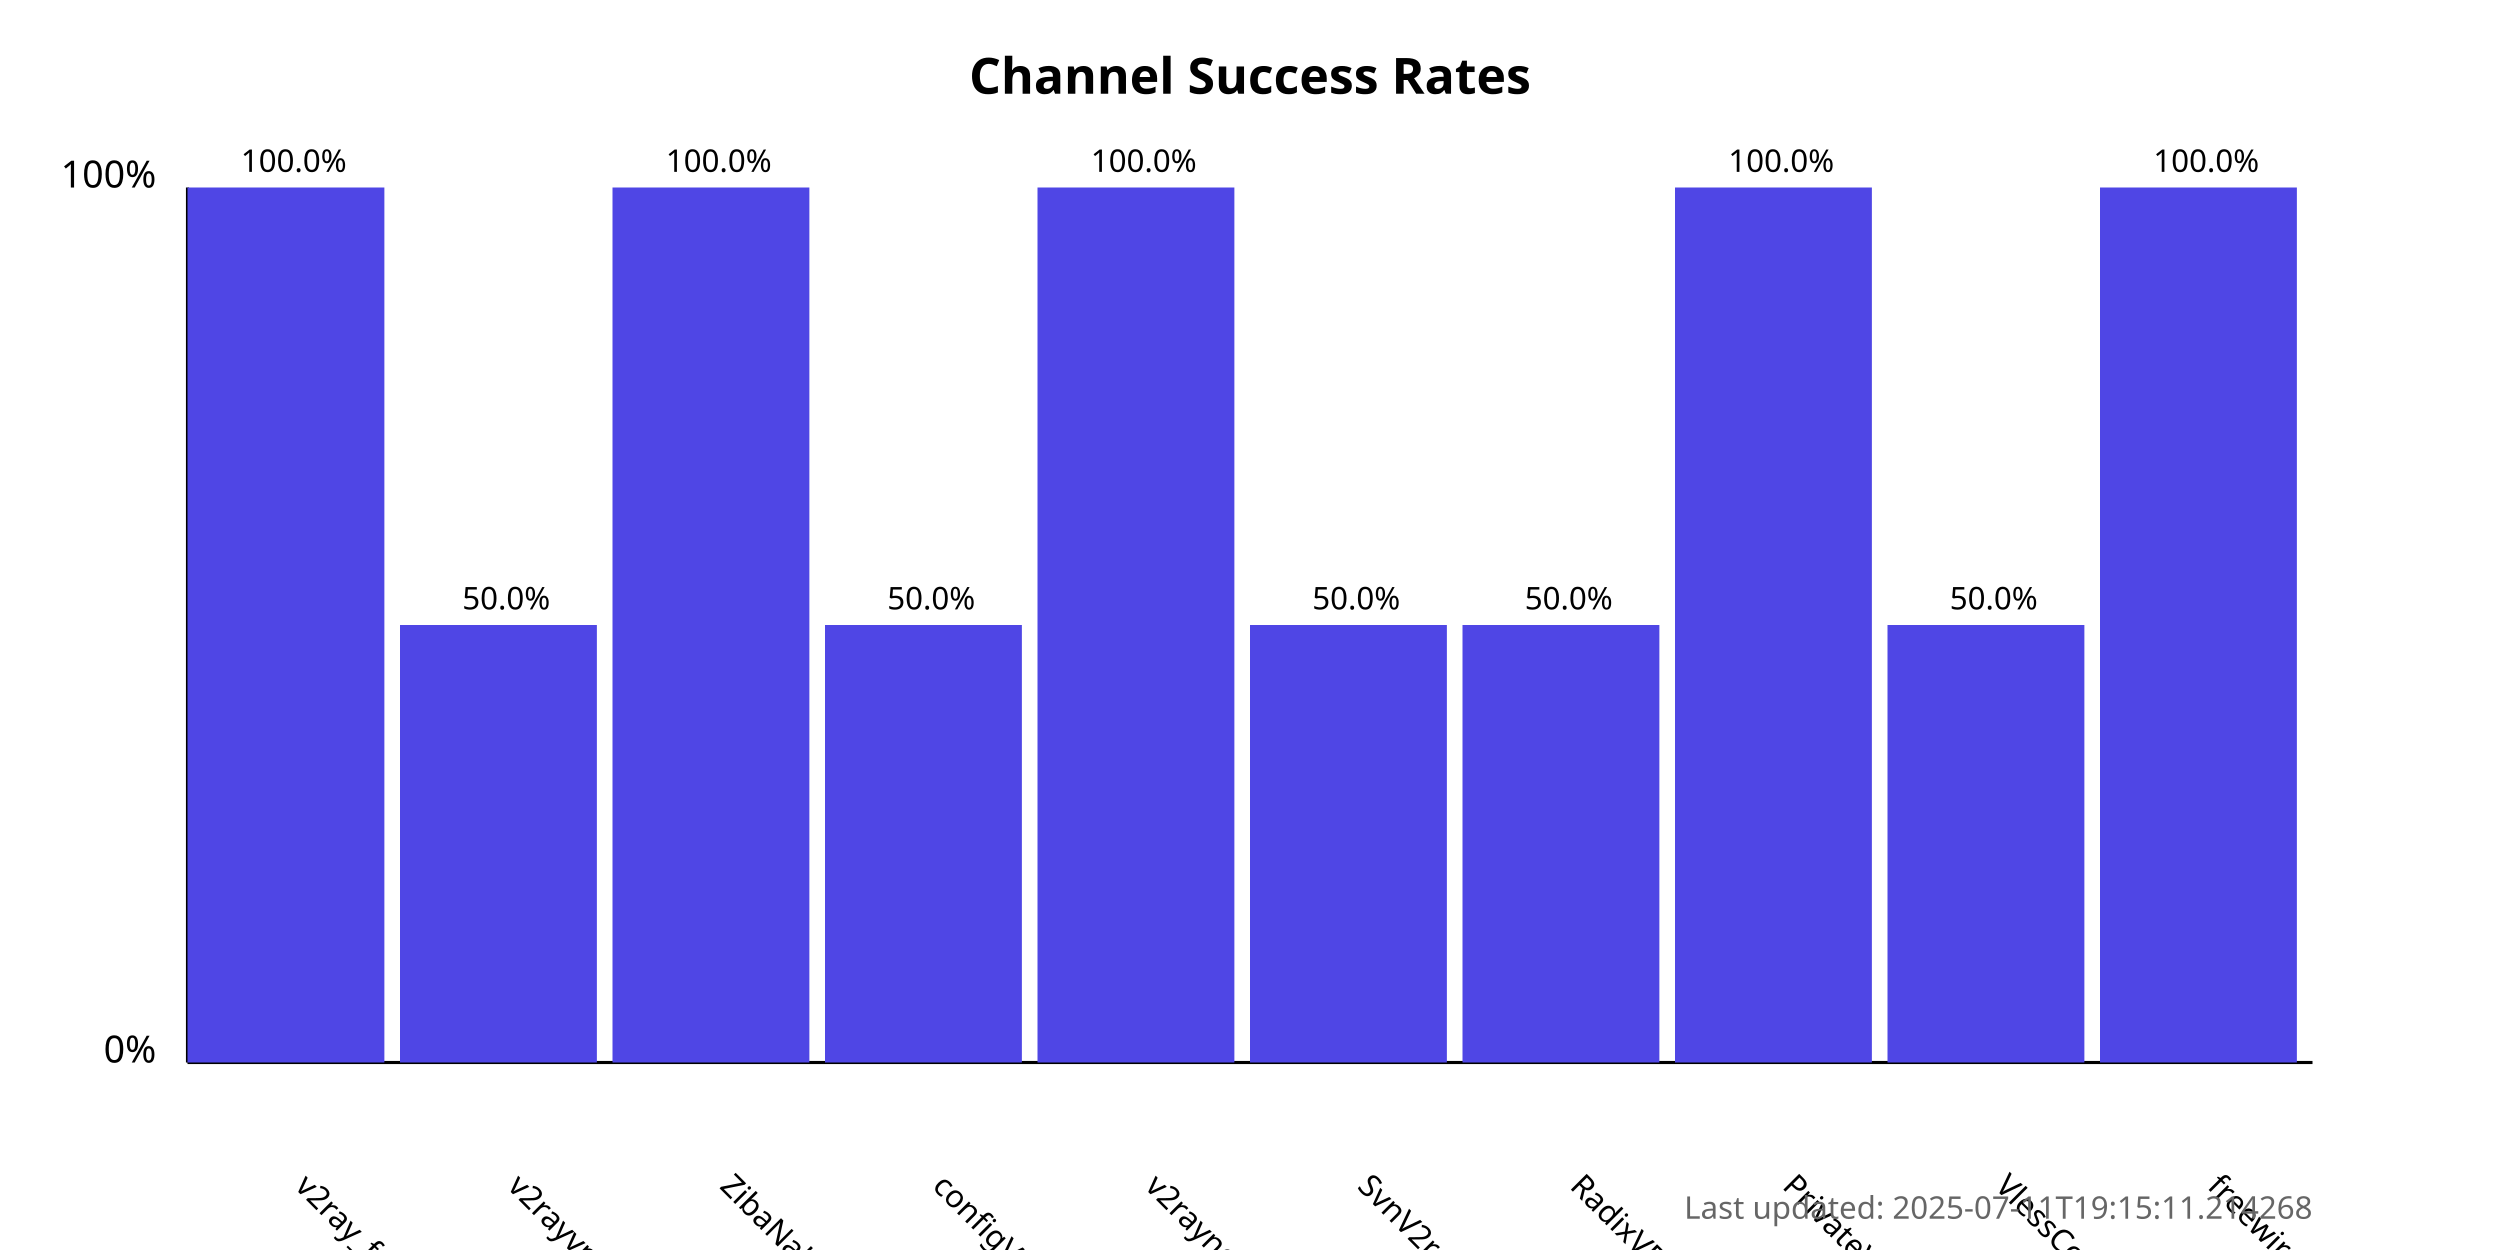
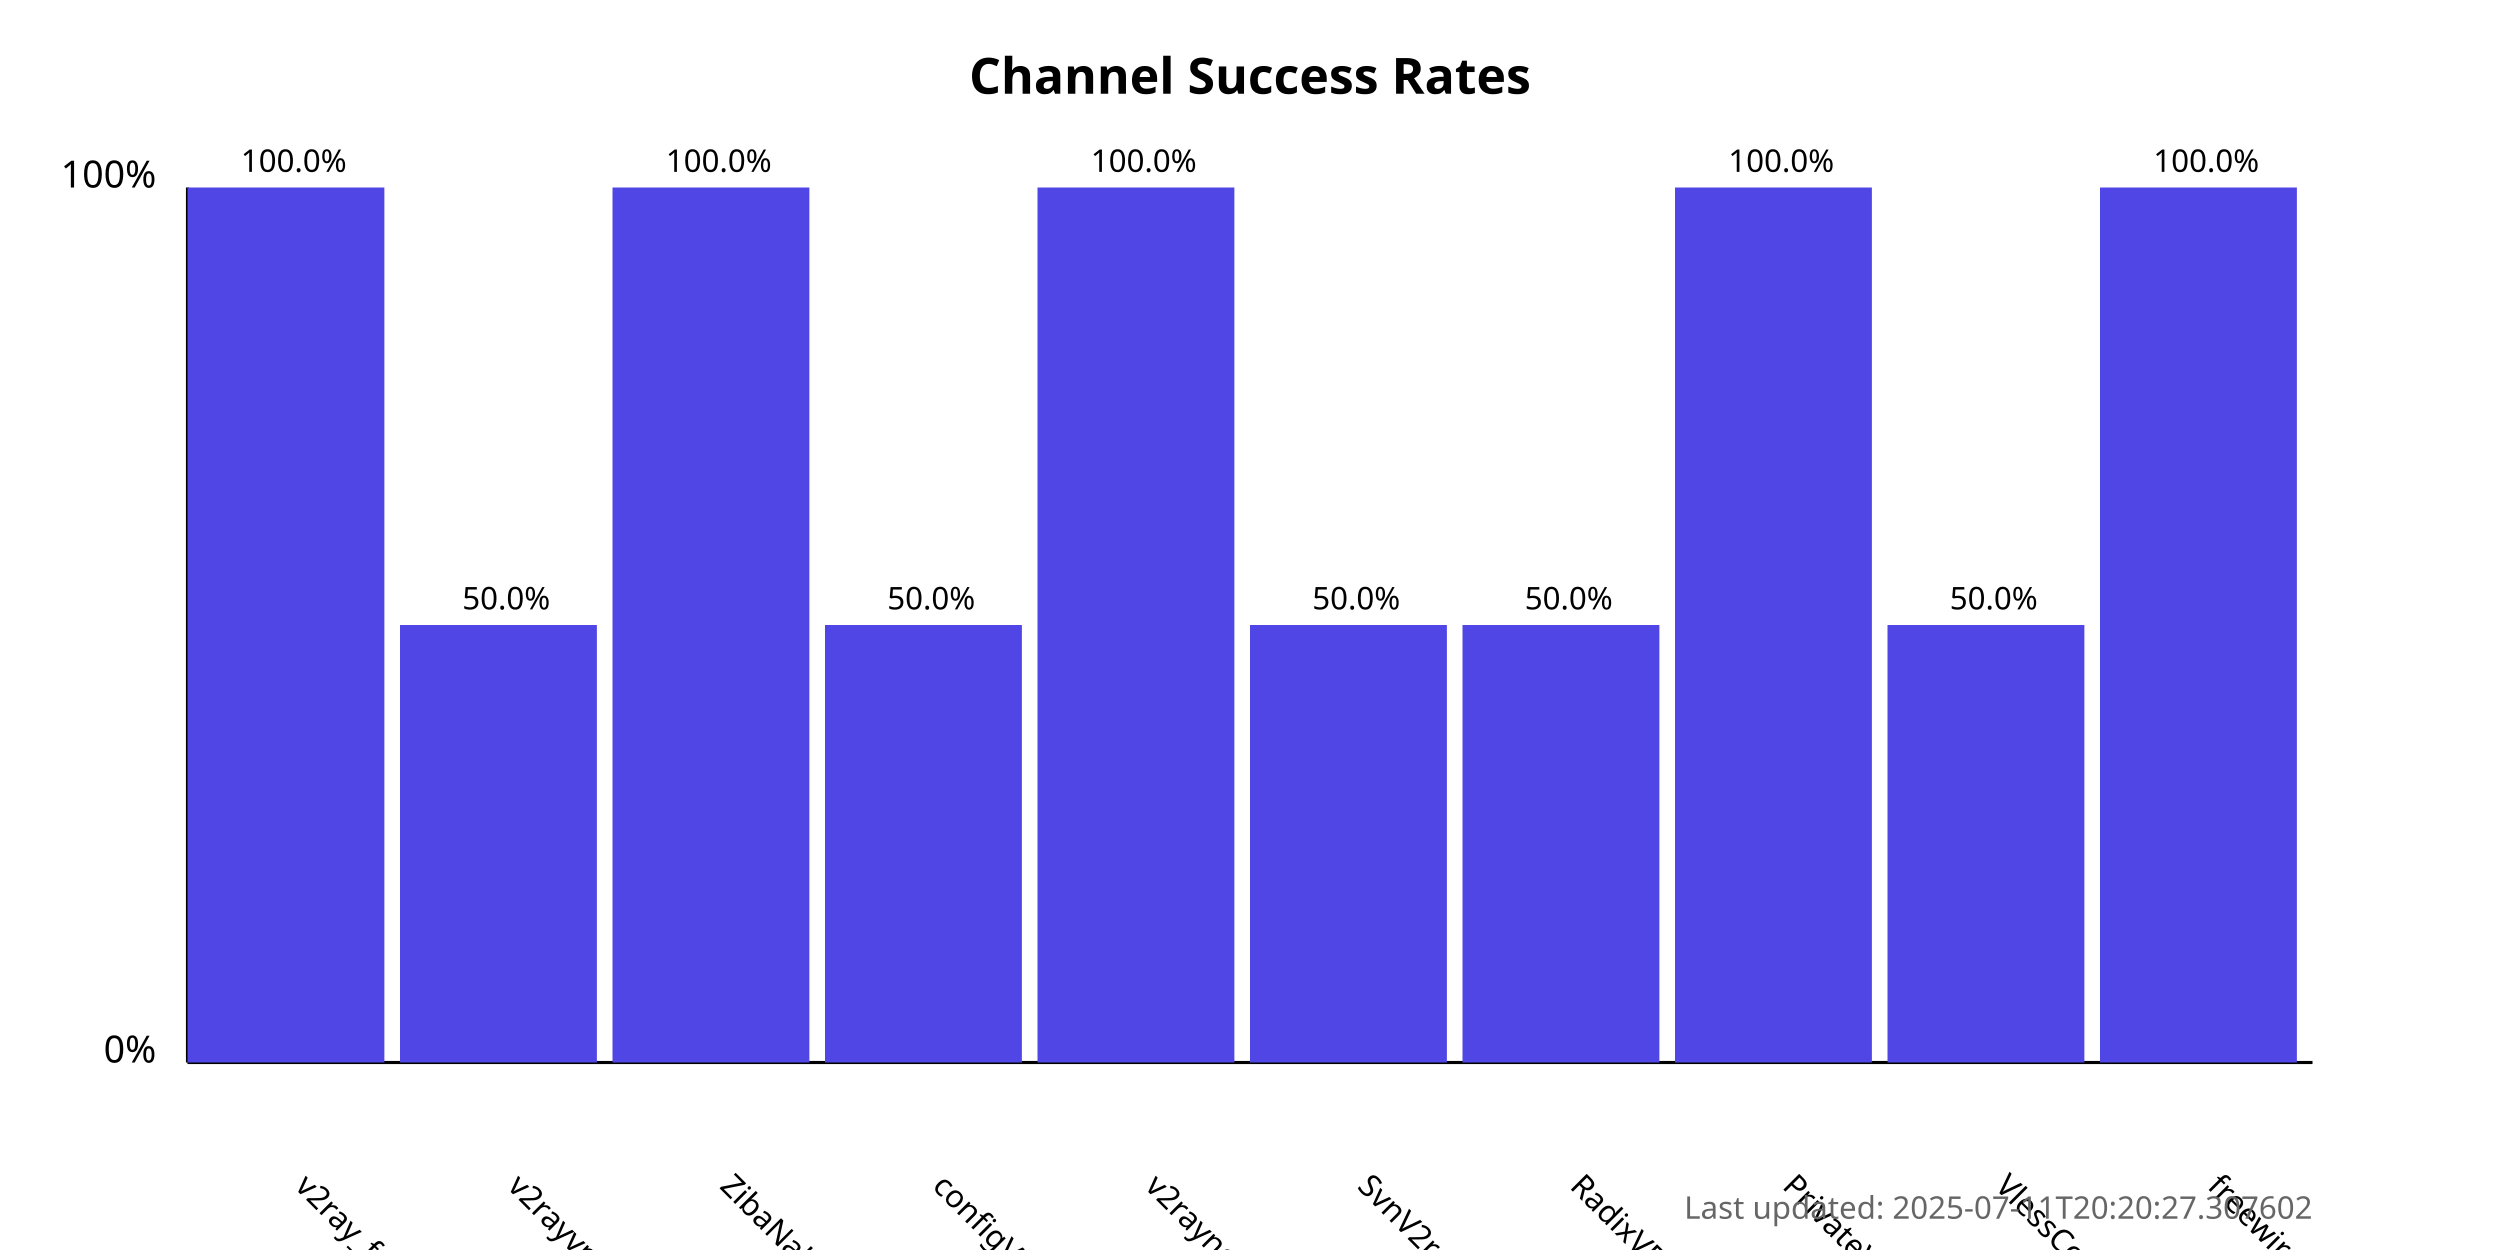
<svg xmlns="http://www.w3.org/2000/svg" width="800" height="400">
  <style>
            .chart-title { font: bold 16px sans-serif; }
            .axis-label { font: 12px sans-serif; }
            .tick-label { font: 10px sans-serif; }
            .bar { fill: #4f46e5; }
            .bar:hover { fill: #6366f1; }
            .timestamp { font: 10px sans-serif; fill: #666; }
        </style>
  <text x="400.0" y="30" text-anchor="middle" class="chart-title">
            Channel Success Rates
        </text>
  <line x1="60" y1="340" x2="60" y2="60" stroke="black" stroke-width="1" />
  <line x1="60" y1="340" x2="740" y2="340" stroke="black" stroke-width="1" />
  <text x="50" y="340" text-anchor="end" class="axis-label">0%</text>
  <text x="50" y="60" text-anchor="end" class="axis-label">100%</text>
  <g>
    <rect x="60" y="60.0" width="63.0" height="280.0" class="bar" />
    <text x="94.0" y="380" transform="rotate(45, 94.0, 380)" text-anchor="start" class="tick-label">
                v2ray_free_conf
            </text>
    <text x="94.0" y="55.0" text-anchor="middle" class="tick-label">
                100.0%
            </text>
  </g>
  <g>
    <rect x="128.0" y="200.0" width="63.0" height="140.0" class="bar" />
    <text x="162.0" y="380" transform="rotate(45, 162.0, 380)" text-anchor="start" class="tick-label">
                v2rayvpno
            </text>
    <text x="162.0" y="195.0" text-anchor="middle" class="tick-label">
                50.0%
            </text>
  </g>
  <g>
    <rect x="196.0" y="60.0" width="63.0" height="280.0" class="bar" />
    <text x="230.0" y="380" transform="rotate(45, 230.0, 380)" text-anchor="start" class="tick-label">
                ZibaNabz
            </text>
    <text x="230.0" y="55.0" text-anchor="middle" class="tick-label">
                100.0%
            </text>
  </g>
  <g>
    <rect x="264.0" y="200.0" width="63.0" height="140.0" class="bar" />
    <text x="298.0" y="380" transform="rotate(45, 298.0, 380)" text-anchor="start" class="tick-label">
                configV2rayForFree
            </text>
    <text x="298.0" y="195.0" text-anchor="middle" class="tick-label">
                50.0%
            </text>
  </g>
  <g>
    <rect x="332.0" y="60.0" width="63.0" height="280.0" class="bar" />
    <text x="366.0" y="380" transform="rotate(45, 366.0, 380)" text-anchor="start" class="tick-label">
                v2rayngvpn
            </text>
    <text x="366.0" y="55.0" text-anchor="middle" class="tick-label">
                100.0%
            </text>
  </g>
  <g>
    <rect x="400.0" y="200.0" width="63.0" height="140.0" class="bar" />
    <text x="434.0" y="380" transform="rotate(45, 434.0, 380)" text-anchor="start" class="tick-label">
                SvnV2ray
            </text>
    <text x="434.0" y="195.0" text-anchor="middle" class="tick-label">
                50.0%
            </text>
  </g>
  <g>
    <rect x="468.0" y="200.0" width="63.0" height="140.0" class="bar" />
    <text x="502.0" y="380" transform="rotate(45, 502.0, 380)" text-anchor="start" class="tick-label">
                RadixVPN
            </text>
    <text x="502.0" y="195.0" text-anchor="middle" class="tick-label">
                50.0%
            </text>
  </g>
  <g>
    <rect x="536.0" y="60.0" width="63.0" height="280.0" class="bar" />
    <text x="570.0" y="380" transform="rotate(45, 570.0, 380)" text-anchor="start" class="tick-label">
                PrivateVPNs
            </text>
    <text x="570.0" y="55.0" text-anchor="middle" class="tick-label">
                100.0%
            </text>
  </g>
  <g>
    <rect x="604.0" y="200.0" width="63.0" height="140.0" class="bar" />
    <text x="638.0" y="380" transform="rotate(45, 638.0, 380)" text-anchor="start" class="tick-label">
                VlessConfig
            </text>
    <text x="638.0" y="195.0" text-anchor="middle" class="tick-label">
                50.0%
            </text>
  </g>
  <g>
    <rect x="672.0" y="60.0" width="63.0" height="280.0" class="bar" />
    <text x="706.0" y="380" transform="rotate(45, 706.0, 380)" text-anchor="start" class="tick-label">
                freewireguard
            </text>
    <text x="706.0" y="55.0" text-anchor="middle" class="tick-label">
                100.0%
            </text>
  </g>
  <text x="740" y="390" text-anchor="end" class="timestamp">
-             Last updated: 2025-07-11T19:15:11.214268
+             Last updated: 2025-07-11T20:20:27.307602
        </text>
</svg>
